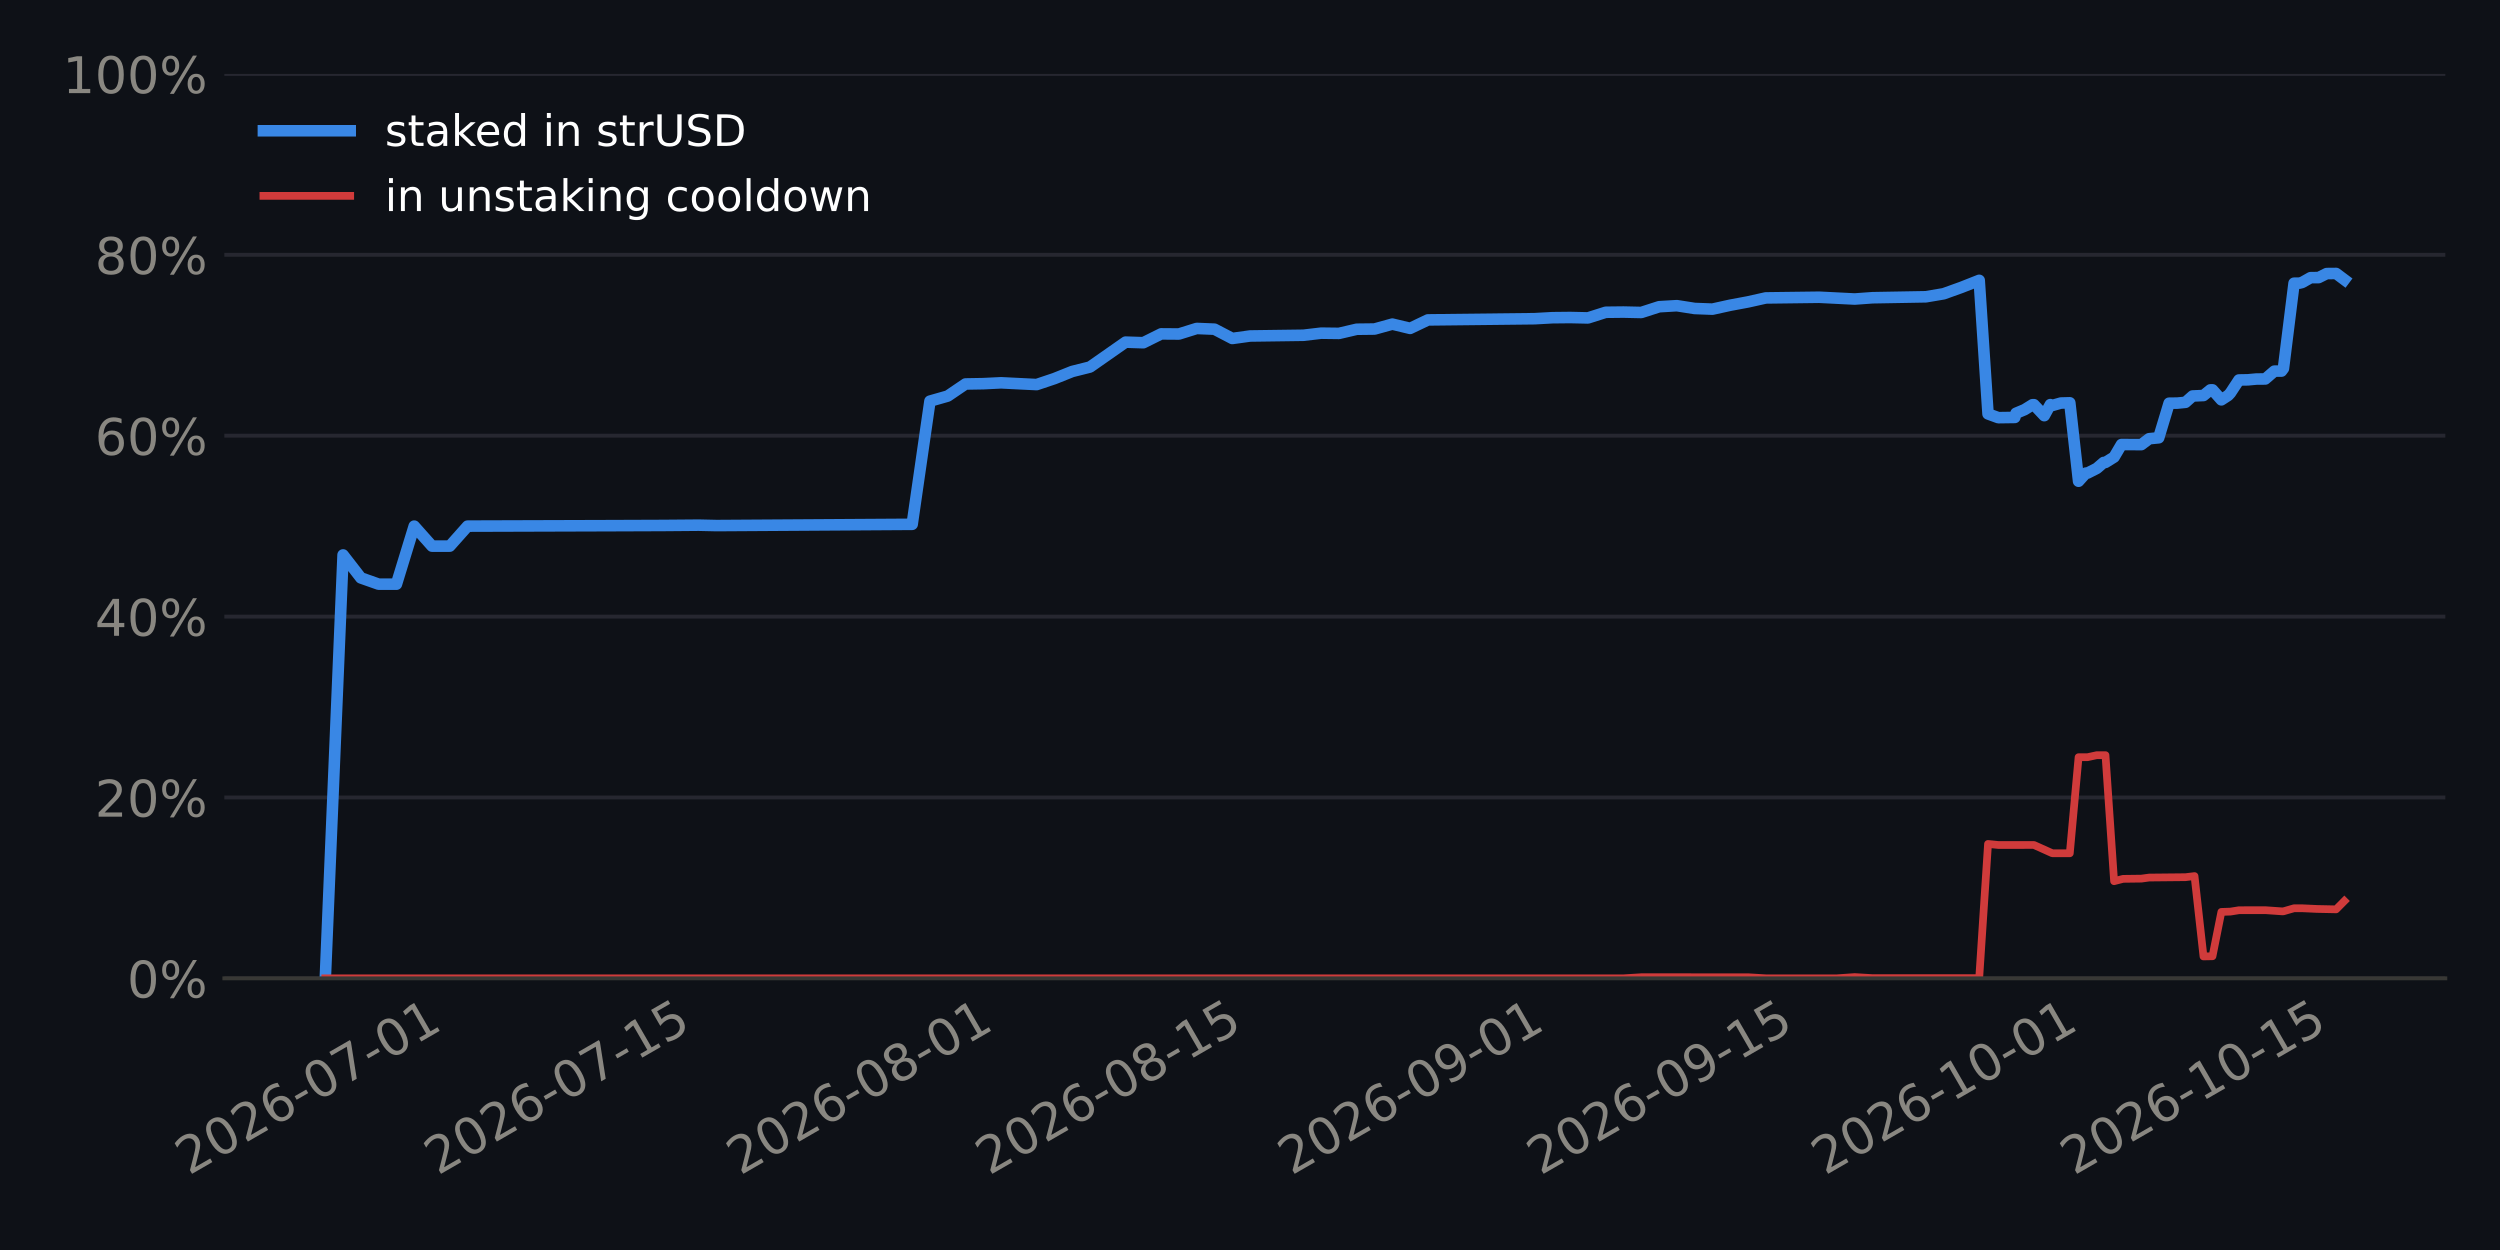
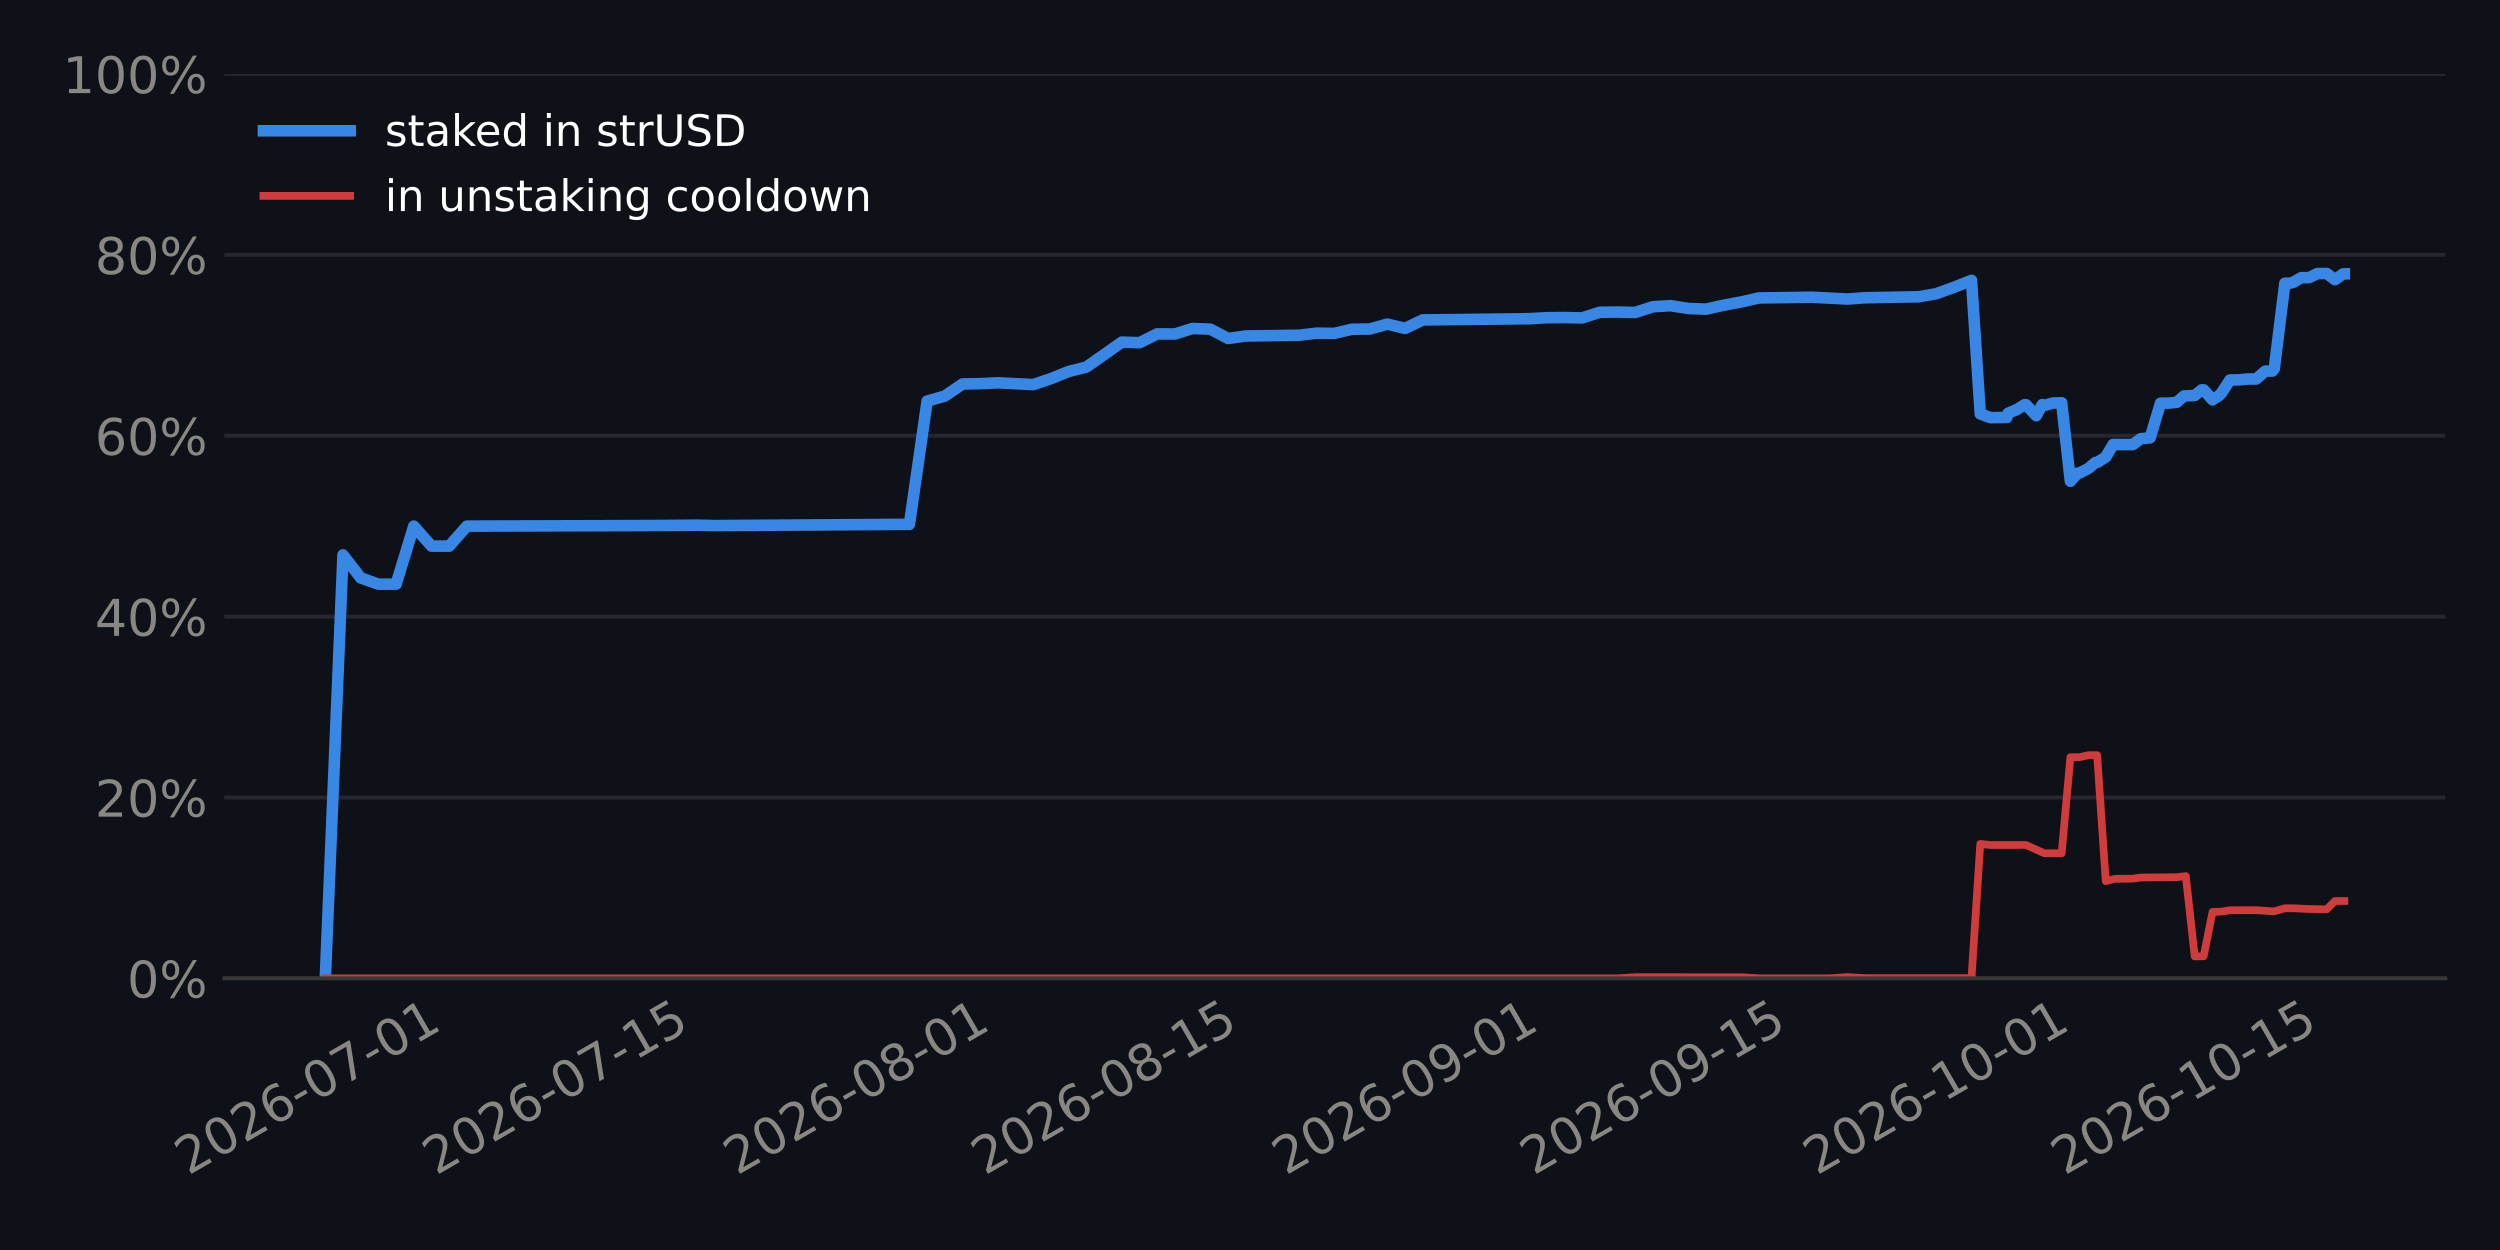
<svg xmlns="http://www.w3.org/2000/svg" xmlns:xlink="http://www.w3.org/1999/xlink" width="518.4pt" height="259.2pt" viewBox="0 0 518.4 259.2" version="1.1">
  <defs>
    <style type="text/css">*{stroke-linejoin: round; stroke-linecap: butt}</style>
  </defs>
  <g id="figure_1">
    <g id="patch_1">
      <path d="M 0 259.2  L 518.4 259.2  L 518.4 0  L 0 0  z " style="fill: #0e1117" />
    </g>
    <g id="axes_1">
      <g id="patch_2">
        <path d="M 46.52 202.867  L 507.06 202.867  L 507.06 15.329  L 46.52 15.329  z " style="fill: #0e1117" />
      </g>
      <g id="matplotlib.axis_1">
        <g id="xtick_1">
          <g id="line2d_1" />
          <g id="text_1">
-             <g style="fill: #898781" transform="translate(39.16016 243.7862) rotate(-30) scale(0.105 -0.105)">
+             <g style="fill: #898781" transform="translate(39.03962 243.7862) rotate(-30) scale(0.105 -0.105)">
              <defs>
                <path id="DejaVuSans-15" d="M 1228 531  L 3431 531  L 3431 0  L 469 0  L 469 531  Q 828 903 1448 1529  Q 2069 2156 2228 2338  Q 2531 2678 2651 2914  Q 2772 3150 2772 3378  Q 2772 3750 2511 3984  Q 2250 4219 1831 4219  Q 1534 4219 1204 4116  Q 875 4013 500 3803  L 500 4441  Q 881 4594 1212 4672  Q 1544 4750 1819 4750  Q 2544 4750 2975 4387  Q 3406 4025 3406 3419  Q 3406 3131 3298 2873  Q 3191 2616 2906 2266  Q 2828 2175 2409 1742  Q 1991 1309 1228 531  z " transform="scale(0.015625)" />
                <path id="DejaVuSans-13" d="M 2034 4250  Q 1547 4250 1301 3770  Q 1056 3291 1056 2328  Q 1056 1369 1301 889  Q 1547 409 2034 409  Q 2525 409 2770 889  Q 3016 1369 3016 2328  Q 3016 3291 2770 3770  Q 2525 4250 2034 4250  z M 2034 4750  Q 2819 4750 3233 4129  Q 3647 3509 3647 2328  Q 3647 1150 3233 529  Q 2819 -91 2034 -91  Q 1250 -91 836 529  Q 422 1150 422 2328  Q 422 3509 836 4129  Q 1250 4750 2034 4750  z " transform="scale(0.015625)" />
                <path id="DejaVuSans-19" d="M 2113 2584  Q 1688 2584 1439 2293  Q 1191 2003 1191 1497  Q 1191 994 1439 701  Q 1688 409 2113 409  Q 2538 409 2786 701  Q 3034 994 3034 1497  Q 3034 2003 2786 2293  Q 2538 2584 2113 2584  z M 3366 4563  L 3366 3988  Q 3128 4100 2886 4159  Q 2644 4219 2406 4219  Q 1781 4219 1451 3797  Q 1122 3375 1075 2522  Q 1259 2794 1537 2939  Q 1816 3084 2150 3084  Q 2853 3084 3261 2657  Q 3669 2231 3669 1497  Q 3669 778 3244 343  Q 2819 -91 2113 -91  Q 1303 -91 875 529  Q 447 1150 447 2328  Q 447 3434 972 4092  Q 1497 4750 2381 4750  Q 2619 4750 2861 4703  Q 3103 4656 3366 4563  z " transform="scale(0.015625)" />
                <path id="DejaVuSans-10" d="M 313 2009  L 1997 2009  L 1997 1497  L 313 1497  L 313 2009  z " transform="scale(0.015625)" />
                <path id="DejaVuSans-1a" d="M 525 4666  L 3525 4666  L 3525 4397  L 1831 0  L 1172 0  L 2766 4134  L 525 4134  L 525 4666  z " transform="scale(0.015625)" />
                <path id="DejaVuSans-14" d="M 794 531  L 1825 531  L 1825 4091  L 703 3866  L 703 4441  L 1819 4666  L 2450 4666  L 2450 531  L 3481 531  L 3481 0  L 794 0  L 794 531  z " transform="scale(0.015625)" />
              </defs>
              <use xlink:href="#DejaVuSans-15" />
              <use xlink:href="#DejaVuSans-13" transform="translate(63.625 0)" />
              <use xlink:href="#DejaVuSans-15" transform="translate(127.25 0)" />
              <use xlink:href="#DejaVuSans-19" transform="translate(190.875 0)" />
              <use xlink:href="#DejaVuSans-10" transform="translate(254.5 0)" />
              <use xlink:href="#DejaVuSans-13" transform="translate(290.5781 0)" />
              <use xlink:href="#DejaVuSans-1a" transform="translate(354.2031 0)" />
              <use xlink:href="#DejaVuSans-10" transform="translate(417.8281 0)" />
              <use xlink:href="#DejaVuSans-13" transform="translate(453.9062 0)" />
              <use xlink:href="#DejaVuSans-14" transform="translate(517.5312 0)" />
            </g>
          </g>
        </g>
        <g id="xtick_2">
          <g id="line2d_2" />
          <g id="text_2">
-             <g style="fill: #898781" transform="translate(90.78777 243.7862) rotate(-30) scale(0.105 -0.105)">
+             <g style="fill: #898781" transform="translate(90.42615 243.7862) rotate(-30) scale(0.105 -0.105)">
              <defs>
                <path id="DejaVuSans-18" d="M 691 4666  L 3169 4666  L 3169 4134  L 1269 4134  L 1269 2991  Q 1406 3038 1543 3061  Q 1681 3084 1819 3084  Q 2600 3084 3056 2656  Q 3513 2228 3513 1497  Q 3513 744 3044 326  Q 2575 -91 1722 -91  Q 1428 -91 1123 -41  Q 819 9 494 109  L 494 744  Q 775 591 1075 516  Q 1375 441 1709 441  Q 2250 441 2565 725  Q 2881 1009 2881 1497  Q 2881 1984 2565 2268  Q 2250 2553 1709 2553  Q 1456 2553 1204 2497  Q 953 2441 691 2322  L 691 4666  z " transform="scale(0.015625)" />
              </defs>
              <use xlink:href="#DejaVuSans-15" />
              <use xlink:href="#DejaVuSans-13" transform="translate(63.625 0)" />
              <use xlink:href="#DejaVuSans-15" transform="translate(127.25 0)" />
              <use xlink:href="#DejaVuSans-19" transform="translate(190.875 0)" />
              <use xlink:href="#DejaVuSans-10" transform="translate(254.5 0)" />
              <use xlink:href="#DejaVuSans-13" transform="translate(290.5781 0)" />
              <use xlink:href="#DejaVuSans-1a" transform="translate(354.2031 0)" />
              <use xlink:href="#DejaVuSans-10" transform="translate(417.8281 0)" />
              <use xlink:href="#DejaVuSans-14" transform="translate(453.9062 0)" />
              <use xlink:href="#DejaVuSans-18" transform="translate(517.5312 0)" />
            </g>
          </g>
        </g>
        <g id="xtick_3">
          <g id="line2d_3" />
          <g id="text_3">
-             <g style="fill: #898781" transform="translate(153.4784 243.7862) rotate(-30) scale(0.105 -0.105)">
+             <g style="fill: #898781" transform="translate(152.8241 243.7862) rotate(-30) scale(0.105 -0.105)">
              <defs>
                <path id="DejaVuSans-1b" d="M 2034 2216  Q 1584 2216 1326 1975  Q 1069 1734 1069 1313  Q 1069 891 1326 650  Q 1584 409 2034 409  Q 2484 409 2743 651  Q 3003 894 3003 1313  Q 3003 1734 2745 1975  Q 2488 2216 2034 2216  z M 1403 2484  Q 997 2584 770 2862  Q 544 3141 544 3541  Q 544 4100 942 4425  Q 1341 4750 2034 4750  Q 2731 4750 3128 4425  Q 3525 4100 3525 3541  Q 3525 3141 3298 2862  Q 3072 2584 2669 2484  Q 3125 2378 3379 2068  Q 3634 1759 3634 1313  Q 3634 634 3220 271  Q 2806 -91 2034 -91  Q 1263 -91 848 271  Q 434 634 434 1313  Q 434 1759 690 2068  Q 947 2378 1403 2484  z M 1172 3481  Q 1172 3119 1398 2916  Q 1625 2713 2034 2713  Q 2441 2713 2670 2916  Q 2900 3119 2900 3481  Q 2900 3844 2670 4047  Q 2441 4250 2034 4250  Q 1625 4250 1398 4047  Q 1172 3844 1172 3481  z " transform="scale(0.015625)" />
              </defs>
              <use xlink:href="#DejaVuSans-15" />
              <use xlink:href="#DejaVuSans-13" transform="translate(63.625 0)" />
              <use xlink:href="#DejaVuSans-15" transform="translate(127.25 0)" />
              <use xlink:href="#DejaVuSans-19" transform="translate(190.875 0)" />
              <use xlink:href="#DejaVuSans-10" transform="translate(254.5 0)" />
              <use xlink:href="#DejaVuSans-13" transform="translate(290.5781 0)" />
              <use xlink:href="#DejaVuSans-1b" transform="translate(354.2031 0)" />
              <use xlink:href="#DejaVuSans-10" transform="translate(417.8281 0)" />
              <use xlink:href="#DejaVuSans-13" transform="translate(453.9062 0)" />
              <use xlink:href="#DejaVuSans-14" transform="translate(517.5312 0)" />
            </g>
          </g>
        </g>
        <g id="xtick_4">
          <g id="line2d_4" />
          <g id="text_4">
-             <g style="fill: #898781" transform="translate(205.106 243.7862) rotate(-30) scale(0.105 -0.105)">
+             <g style="fill: #898781" transform="translate(204.2106 243.7862) rotate(-30) scale(0.105 -0.105)">
              <use xlink:href="#DejaVuSans-15" />
              <use xlink:href="#DejaVuSans-13" transform="translate(63.625 0)" />
              <use xlink:href="#DejaVuSans-15" transform="translate(127.25 0)" />
              <use xlink:href="#DejaVuSans-19" transform="translate(190.875 0)" />
              <use xlink:href="#DejaVuSans-10" transform="translate(254.5 0)" />
              <use xlink:href="#DejaVuSans-13" transform="translate(290.5781 0)" />
              <use xlink:href="#DejaVuSans-1b" transform="translate(354.2031 0)" />
              <use xlink:href="#DejaVuSans-10" transform="translate(417.8281 0)" />
              <use xlink:href="#DejaVuSans-14" transform="translate(453.9062 0)" />
              <use xlink:href="#DejaVuSans-18" transform="translate(517.5312 0)" />
            </g>
          </g>
        </g>
        <g id="xtick_5">
          <g id="line2d_5" />
          <g id="text_5">
-             <g style="fill: #898781" transform="translate(267.7967 243.7862) rotate(-30) scale(0.105 -0.105)">
+             <g style="fill: #898781" transform="translate(266.6085 243.7862) rotate(-30) scale(0.105 -0.105)">
              <defs>
                <path id="DejaVuSans-1c" d="M 703 97  L 703 672  Q 941 559 1184 500  Q 1428 441 1663 441  Q 2288 441 2617 861  Q 2947 1281 2994 2138  Q 2813 1869 2534 1725  Q 2256 1581 1919 1581  Q 1219 1581 811 2004  Q 403 2428 403 3163  Q 403 3881 828 4315  Q 1253 4750 1959 4750  Q 2769 4750 3195 4129  Q 3622 3509 3622 2328  Q 3622 1225 3098 567  Q 2575 -91 1691 -91  Q 1453 -91 1209 -44  Q 966 3 703 97  z M 1959 2075  Q 2384 2075 2632 2365  Q 2881 2656 2881 3163  Q 2881 3666 2632 3958  Q 2384 4250 1959 4250  Q 1534 4250 1286 3958  Q 1038 3666 1038 3163  Q 1038 2656 1286 2365  Q 1534 2075 1959 2075  z " transform="scale(0.015625)" />
              </defs>
              <use xlink:href="#DejaVuSans-15" />
              <use xlink:href="#DejaVuSans-13" transform="translate(63.625 0)" />
              <use xlink:href="#DejaVuSans-15" transform="translate(127.25 0)" />
              <use xlink:href="#DejaVuSans-19" transform="translate(190.875 0)" />
              <use xlink:href="#DejaVuSans-10" transform="translate(254.5 0)" />
              <use xlink:href="#DejaVuSans-13" transform="translate(290.5781 0)" />
              <use xlink:href="#DejaVuSans-1c" transform="translate(354.2031 0)" />
              <use xlink:href="#DejaVuSans-10" transform="translate(417.8281 0)" />
              <use xlink:href="#DejaVuSans-13" transform="translate(453.9062 0)" />
              <use xlink:href="#DejaVuSans-14" transform="translate(517.5312 0)" />
            </g>
          </g>
        </g>
        <g id="xtick_6">
          <g id="line2d_6" />
          <g id="text_6">
-             <g style="fill: #898781" transform="translate(319.4243 243.7862) rotate(-30) scale(0.105 -0.105)">
+             <g style="fill: #898781" transform="translate(317.995 243.7862) rotate(-30) scale(0.105 -0.105)">
              <use xlink:href="#DejaVuSans-15" />
              <use xlink:href="#DejaVuSans-13" transform="translate(63.625 0)" />
              <use xlink:href="#DejaVuSans-15" transform="translate(127.25 0)" />
              <use xlink:href="#DejaVuSans-19" transform="translate(190.875 0)" />
              <use xlink:href="#DejaVuSans-10" transform="translate(254.5 0)" />
              <use xlink:href="#DejaVuSans-13" transform="translate(290.5781 0)" />
              <use xlink:href="#DejaVuSans-1c" transform="translate(354.2031 0)" />
              <use xlink:href="#DejaVuSans-10" transform="translate(417.8281 0)" />
              <use xlink:href="#DejaVuSans-14" transform="translate(453.9062 0)" />
              <use xlink:href="#DejaVuSans-18" transform="translate(517.5312 0)" />
            </g>
          </g>
        </g>
        <g id="xtick_7">
          <g id="line2d_7" />
          <g id="text_7">
-             <g style="fill: #898781" transform="translate(378.4273 243.7862) rotate(-30) scale(0.105 -0.105)">
+             <g style="fill: #898781" transform="translate(376.7225 243.7862) rotate(-30) scale(0.105 -0.105)">
              <use xlink:href="#DejaVuSans-15" />
              <use xlink:href="#DejaVuSans-13" transform="translate(63.625 0)" />
              <use xlink:href="#DejaVuSans-15" transform="translate(127.25 0)" />
              <use xlink:href="#DejaVuSans-19" transform="translate(190.875 0)" />
              <use xlink:href="#DejaVuSans-10" transform="translate(254.5 0)" />
              <use xlink:href="#DejaVuSans-14" transform="translate(290.5781 0)" />
              <use xlink:href="#DejaVuSans-13" transform="translate(354.2031 0)" />
              <use xlink:href="#DejaVuSans-10" transform="translate(417.8281 0)" />
              <use xlink:href="#DejaVuSans-13" transform="translate(453.9062 0)" />
              <use xlink:href="#DejaVuSans-14" transform="translate(517.5312 0)" />
            </g>
          </g>
        </g>
        <g id="xtick_8">
          <g id="line2d_8" />
          <g id="text_8">
-             <g style="fill: #898781" transform="translate(430.0549 243.7862) rotate(-30) scale(0.105 -0.105)">
+             <g style="fill: #898781" transform="translate(428.109 243.7862) rotate(-30) scale(0.105 -0.105)">
              <use xlink:href="#DejaVuSans-15" />
              <use xlink:href="#DejaVuSans-13" transform="translate(63.625 0)" />
              <use xlink:href="#DejaVuSans-15" transform="translate(127.25 0)" />
              <use xlink:href="#DejaVuSans-19" transform="translate(190.875 0)" />
              <use xlink:href="#DejaVuSans-10" transform="translate(254.5 0)" />
              <use xlink:href="#DejaVuSans-14" transform="translate(290.5781 0)" />
              <use xlink:href="#DejaVuSans-13" transform="translate(354.2031 0)" />
              <use xlink:href="#DejaVuSans-10" transform="translate(417.8281 0)" />
              <use xlink:href="#DejaVuSans-14" transform="translate(453.9062 0)" />
              <use xlink:href="#DejaVuSans-18" transform="translate(517.5312 0)" />
            </g>
          </g>
        </g>
      </g>
      <g id="matplotlib.axis_2">
        <g id="ytick_1">
          <g id="line2d_9">
-             <path d="M 46.52 202.867  L 507.06 202.867  " clip-path="url(#p9e4d054f8c)" style="fill: none; stroke: #262730; stroke-width: 0.8; stroke-linecap: square" />
+             <path d="M 46.52 202.867  L 507.06 202.867  " clip-path="url(#pd2cf6e734c)" style="fill: none; stroke: #262730; stroke-width: 0.8; stroke-linecap: square" />
          </g>
          <g id="line2d_10" />
          <g id="text_9">
            <g style="fill: #898781" transform="translate(26.36273 206.8555) scale(0.105 -0.105)">
              <defs>
                <path id="DejaVuSans-8" d="M 4653 2053  Q 4381 2053 4226 1822  Q 4072 1591 4072 1178  Q 4072 772 4226 539  Q 4381 306 4653 306  Q 4919 306 5073 539  Q 5228 772 5228 1178  Q 5228 1588 5073 1820  Q 4919 2053 4653 2053  z M 4653 2450  Q 5147 2450 5437 2106  Q 5728 1763 5728 1178  Q 5728 594 5436 251  Q 5144 -91 4653 -91  Q 4153 -91 3862 251  Q 3572 594 3572 1178  Q 3572 1766 3864 2108  Q 4156 2450 4653 2450  z M 1428 4353  Q 1159 4353 1004 4120  Q 850 3888 850 3481  Q 850 3069 1003 2837  Q 1156 2606 1428 2606  Q 1700 2606 1854 2837  Q 2009 3069 2009 3481  Q 2009 3884 1853 4118  Q 1697 4353 1428 4353  z M 4250 4750  L 4750 4750  L 1831 -91  L 1331 -91  L 4250 4750  z M 1428 4750  Q 1922 4750 2215 4408  Q 2509 4066 2509 3481  Q 2509 2891 2217 2550  Q 1925 2209 1428 2209  Q 931 2209 642 2551  Q 353 2894 353 3481  Q 353 4063 643 4406  Q 934 4750 1428 4750  z " transform="scale(0.015625)" />
              </defs>
              <use xlink:href="#DejaVuSans-13" />
              <use xlink:href="#DejaVuSans-8" transform="translate(63.625 0)" />
            </g>
          </g>
        </g>
        <g id="ytick_2">
          <g id="line2d_11">
-             <path d="M 46.52 165.359  L 507.06 165.359  " clip-path="url(#p9e4d054f8c)" style="fill: none; stroke: #262730; stroke-width: 0.8; stroke-linecap: square" />
+             <path d="M 46.52 165.359  L 507.06 165.359  " clip-path="url(#pd2cf6e734c)" style="fill: none; stroke: #262730; stroke-width: 0.8; stroke-linecap: square" />
          </g>
          <g id="line2d_12" />
          <g id="text_10">
            <g style="fill: #898781" transform="translate(19.68211 169.3479) scale(0.105 -0.105)">
              <use xlink:href="#DejaVuSans-15" />
              <use xlink:href="#DejaVuSans-13" transform="translate(63.625 0)" />
              <use xlink:href="#DejaVuSans-8" transform="translate(127.25 0)" />
            </g>
          </g>
        </g>
        <g id="ytick_3">
          <g id="line2d_13">
-             <path d="M 46.52 127.852  L 507.06 127.852  " clip-path="url(#p9e4d054f8c)" style="fill: none; stroke: #262730; stroke-width: 0.8; stroke-linecap: square" />
+             <path d="M 46.52 127.852  L 507.06 127.852  " clip-path="url(#pd2cf6e734c)" style="fill: none; stroke: #262730; stroke-width: 0.8; stroke-linecap: square" />
          </g>
          <g id="line2d_14" />
          <g id="text_11">
            <g style="fill: #898781" transform="translate(19.68211 131.8403) scale(0.105 -0.105)">
              <defs>
                <path id="DejaVuSans-17" d="M 2419 4116  L 825 1625  L 2419 1625  L 2419 4116  z M 2253 4666  L 3047 4666  L 3047 1625  L 3713 1625  L 3713 1100  L 3047 1100  L 3047 0  L 2419 0  L 2419 1100  L 313 1100  L 313 1709  L 2253 4666  z " transform="scale(0.015625)" />
              </defs>
              <use xlink:href="#DejaVuSans-17" />
              <use xlink:href="#DejaVuSans-13" transform="translate(63.625 0)" />
              <use xlink:href="#DejaVuSans-8" transform="translate(127.25 0)" />
            </g>
          </g>
        </g>
        <g id="ytick_4">
          <g id="line2d_15">
-             <path d="M 46.52 90.344  L 507.06 90.344  " clip-path="url(#p9e4d054f8c)" style="fill: none; stroke: #262730; stroke-width: 0.8; stroke-linecap: square" />
+             <path d="M 46.52 90.344  L 507.06 90.344  " clip-path="url(#pd2cf6e734c)" style="fill: none; stroke: #262730; stroke-width: 0.8; stroke-linecap: square" />
          </g>
          <g id="line2d_16" />
          <g id="text_12">
            <g style="fill: #898781" transform="translate(19.68211 94.33272) scale(0.105 -0.105)">
              <use xlink:href="#DejaVuSans-19" />
              <use xlink:href="#DejaVuSans-13" transform="translate(63.625 0)" />
              <use xlink:href="#DejaVuSans-8" transform="translate(127.25 0)" />
            </g>
          </g>
        </g>
        <g id="ytick_5">
          <g id="line2d_17">
-             <path d="M 46.52 52.836  L 507.06 52.836  " clip-path="url(#p9e4d054f8c)" style="fill: none; stroke: #262730; stroke-width: 0.8; stroke-linecap: square" />
+             <path d="M 46.52 52.836  L 507.06 52.836  " clip-path="url(#pd2cf6e734c)" style="fill: none; stroke: #262730; stroke-width: 0.8; stroke-linecap: square" />
          </g>
          <g id="line2d_18" />
          <g id="text_13">
            <g style="fill: #898781" transform="translate(19.68211 56.82513) scale(0.105 -0.105)">
              <use xlink:href="#DejaVuSans-1b" />
              <use xlink:href="#DejaVuSans-13" transform="translate(63.625 0)" />
              <use xlink:href="#DejaVuSans-8" transform="translate(127.25 0)" />
            </g>
          </g>
        </g>
        <g id="ytick_6">
          <g id="line2d_19">
-             <path d="M 46.52 15.329  L 507.06 15.329  " clip-path="url(#p9e4d054f8c)" style="fill: none; stroke: #262730; stroke-width: 0.8; stroke-linecap: square" />
+             <path d="M 46.52 15.329  L 507.06 15.329  " clip-path="url(#pd2cf6e734c)" style="fill: none; stroke: #262730; stroke-width: 0.8; stroke-linecap: square" />
          </g>
          <g id="line2d_20" />
          <g id="text_14">
            <g style="fill: #898781" transform="translate(13.00148 19.31754) scale(0.105 -0.105)">
              <use xlink:href="#DejaVuSans-14" />
              <use xlink:href="#DejaVuSans-13" transform="translate(63.625 0)" />
              <use xlink:href="#DejaVuSans-13" transform="translate(127.25 0)" />
              <use xlink:href="#DejaVuSans-8" transform="translate(190.875 0)" />
            </g>
          </g>
        </g>
      </g>
      <g id="line2d_21">
-         <path d="M 67.454 202.867  L 71.141 115.074  L 74.829 119.833  L 78.517 121.134  L 82.204 121.134  L 85.892 109.098  L 89.58 113.244  L 93.267 113.244  L 96.955 109.098  L 126.457 109.003  L 137.52 108.961  L 144.895 108.899  L 148.583 108.984  L 189.147 108.722  L 192.835 83.18  L 196.523 82.127  L 200.21 79.622  L 203.898 79.558  L 207.586 79.379  L 214.961 79.745  L 218.649 78.506  L 222.336 77.03  L 226.024 76.105  L 233.4 70.945  L 237.087 71.067  L 240.775 69.232  L 244.463 69.26  L 248.15 68.107  L 251.838 68.26  L 255.526 70.185  L 259.213 69.673  L 270.276 69.518  L 273.964 69.085  L 277.652 69.133  L 281.339 68.272  L 285.027 68.228  L 288.715 67.208  L 292.402 68.094  L 296.09 66.337  L 318.216 66.086  L 321.904 65.881  L 325.592 65.842  L 329.279 65.925  L 332.967 64.753  L 336.655 64.712  L 340.342 64.795  L 344.03 63.605  L 347.718 63.387  L 351.405 63.966  L 355.093 64.104  L 358.781 63.292  L 362.469 62.603  L 366.156 61.779  L 377.219 61.635  L 384.595 62.007  L 388.282 61.74  L 399.345 61.541  L 403.033 60.915  L 406.721 59.591  L 410.408 58.134  L 412.238 85.828  L 414.372 86.608  L 417.784 86.56  L 418.036 85.694  L 419.816 84.948  L 421.471 83.921  L 421.756 83.918  L 423.897 86.19  L 425.159 83.902  L 425.568 84.083  L 427.349 83.574  L 429.193 83.526  L 431.012 99.79  L 432.535 98.095  L 432.886 98.092  L 434.792 97.123  L 436.222 95.891  L 436.593 95.888  L 438.377 94.778  L 439.91 92.176  L 444.031 92.193  L 445.655 90.972  L 447.629 90.78  L 449.792 83.607  L 451.465 83.592  L 453.187 83.423  L 454.661 82.114  L 456.915 82.015  L 458.348 80.845  L 458.783 80.841  L 460.622 82.912  L 462.036 81.992  L 462.5 81.484  L 464.268 78.793  L 466.112 78.762  L 467.865 78.6  L 469.726 78.583  L 471.609 76.959  L 473.099 76.944  L 473.493 76.41  L 475.698 58.725  L 476.787 58.715  L 477.36 58.574  L 479.126 57.576  L 480.791 57.56  L 482.471 56.726  L 484.415 56.708  L 486.126 57.989  L 486.126 57.989  " clip-path="url(#p9e4d054f8c)" style="fill: none; stroke: #3987e5; stroke-width: 2.4; stroke-linecap: square" />
+         <path d="M 67.454 202.867  L 71.124 115.074  L 74.795 119.833  L 78.465 121.134  L 82.135 121.134  L 85.806 109.098  L 89.476 113.244  L 93.147 113.244  L 96.817 109.098  L 126.181 109.003  L 137.192 108.961  L 144.533 108.899  L 148.204 108.984  L 188.579 108.722  L 192.249 83.18  L 195.92 82.127  L 199.59 79.622  L 203.261 79.558  L 206.931 79.379  L 214.272 79.745  L 217.943 78.506  L 221.613 77.03  L 225.284 76.105  L 232.625 70.945  L 236.295 71.067  L 239.966 69.232  L 243.636 69.26  L 247.306 68.107  L 250.977 68.26  L 254.647 70.185  L 258.318 69.673  L 269.329 69.518  L 273 69.085  L 276.67 69.133  L 280.341 68.272  L 284.011 68.228  L 287.682 67.208  L 291.352 68.094  L 295.023 66.337  L 317.045 66.086  L 320.716 65.881  L 324.386 65.842  L 328.057 65.925  L 331.727 64.753  L 335.398 64.712  L 339.068 64.795  L 342.739 63.605  L 346.409 63.387  L 350.08 63.966  L 353.75 64.104  L 357.42 63.292  L 361.091 62.603  L 364.761 61.779  L 375.773 61.635  L 383.114 62.007  L 386.784 61.74  L 397.796 61.541  L 401.466 60.915  L 405.137 59.591  L 408.807 58.134  L 410.628 85.828  L 412.752 86.608  L 416.148 86.56  L 416.399 85.694  L 418.17 84.948  L 419.818 83.921  L 420.101 83.918  L 422.233 86.19  L 423.489 83.902  L 423.896 84.083  L 425.669 83.574  L 427.503 83.526  L 429.314 99.79  L 430.83 98.095  L 431.18 98.092  L 433.076 97.123  L 434.5 95.891  L 434.869 95.888  L 436.645 94.778  L 438.171 92.176  L 442.272 92.193  L 443.889 90.972  L 445.854 90.78  L 448.007 83.607  L 449.671 83.592  L 451.385 83.423  L 452.853 82.114  L 455.097 82.015  L 456.523 80.845  L 456.955 80.841  L 458.786 82.912  L 460.194 81.992  L 460.655 81.484  L 462.415 78.793  L 464.25 78.762  L 465.995 78.6  L 467.848 78.583  L 469.722 76.959  L 471.205 76.944  L 471.597 76.41  L 473.792 58.725  L 474.875 58.715  L 475.446 58.574  L 477.204 57.576  L 478.861 57.56  L 480.533 56.726  L 482.468 56.708  L 484.171 57.989  L 485.887 56.789  L 486.126 56.786  L 486.126 56.786  " clip-path="url(#pd2cf6e734c)" style="fill: none; stroke: #3987e5; stroke-width: 2.4; stroke-linecap: square" />
      </g>
      <g id="line2d_22">
-         <path d="M 67.454 202.867  L 336.655 202.863  L 340.342 202.636  L 362.469 202.639  L 366.156 202.861  L 380.907 202.861  L 384.595 202.605  L 388.282 202.825  L 410.408 202.823  L 412.238 175  L 414.372 175.217  L 421.756 175.213  L 425.568 176.93  L 429.193 176.936  L 431.012 157.013  L 432.886 157.01  L 434.792 156.594  L 436.593 156.594  L 438.377 182.723  L 440.248 182.24  L 444.031 182.192  L 445.655 181.97  L 453.187 181.893  L 455.057 181.666  L 456.915 198.327  L 458.783 198.287  L 460.622 189.095  L 462.5 189.03  L 464.268 188.747  L 469.726 188.734  L 473.099 188.97  L 473.493 188.97  L 475.698 188.336  L 477.36 188.336  L 480.474 188.48  L 484.415 188.562  L 486.126 186.834  L 486.126 186.834  " clip-path="url(#p9e4d054f8c)" style="fill: none; stroke: #d03b3b; stroke-width: 1.6; stroke-linecap: square" />
+         <path d="M 67.454 202.867  L 335.398 202.863  L 339.068 202.636  L 361.091 202.639  L 364.761 202.861  L 379.443 202.861  L 383.114 202.605  L 386.784 202.825  L 408.807 202.823  L 410.628 175  L 412.752 175.217  L 420.101 175.213  L 423.896 176.93  L 427.503 176.936  L 429.314 157.013  L 431.18 157.01  L 433.076 156.594  L 434.869 156.594  L 436.645 182.723  L 438.507 182.24  L 442.272 182.192  L 443.889 181.97  L 451.385 181.893  L 453.247 181.666  L 455.097 198.327  L 456.955 198.287  L 458.786 189.095  L 460.655 189.03  L 462.415 188.747  L 467.848 188.734  L 471.205 188.97  L 471.597 188.97  L 473.792 188.336  L 475.446 188.336  L 478.546 188.48  L 482.468 188.562  L 484.171 186.834  L 486.126 186.834  L 486.126 186.834  " clip-path="url(#pd2cf6e734c)" style="fill: none; stroke: #d03b3b; stroke-width: 1.6; stroke-linecap: square" />
      </g>
      <g id="patch_3">
        <path d="M 46.52 202.867  L 507.06 202.867  " style="fill: none; stroke: #383835; stroke-width: 0.8; stroke-linejoin: miter; stroke-linecap: square" />
      </g>
      <g id="legend_1">
        <g id="line2d_23">
          <path d="M 54.62 27.117  L 63.62 27.117  L 72.62 27.117  " style="fill: none; stroke: #3987e5; stroke-width: 2.4; stroke-linecap: square" />
        </g>
        <g id="text_15">
          <g style="fill: #ffffff" transform="translate(79.82 30.26736) scale(0.09 -0.09)">
            <defs>
              <path id="DejaVuSans-56" d="M 2834 3397  L 2834 2853  Q 2591 2978 2328 3040  Q 2066 3103 1784 3103  Q 1356 3103 1142 2972  Q 928 2841 928 2578  Q 928 2378 1081 2264  Q 1234 2150 1697 2047  L 1894 2003  Q 2506 1872 2764 1633  Q 3022 1394 3022 966  Q 3022 478 2636 193  Q 2250 -91 1575 -91  Q 1294 -91 989 -36  Q 684 19 347 128  L 347 722  Q 666 556 975 473  Q 1284 391 1588 391  Q 1994 391 2212 530  Q 2431 669 2431 922  Q 2431 1156 2273 1281  Q 2116 1406 1581 1522  L 1381 1569  Q 847 1681 609 1914  Q 372 2147 372 2553  Q 372 3047 722 3315  Q 1072 3584 1716 3584  Q 2034 3584 2315 3537  Q 2597 3491 2834 3397  z " transform="scale(0.015625)" />
              <path id="DejaVuSans-57" d="M 1172 4494  L 1172 3500  L 2356 3500  L 2356 3053  L 1172 3053  L 1172 1153  Q 1172 725 1289 603  Q 1406 481 1766 481  L 2356 481  L 2356 0  L 1766 0  Q 1100 0 847 248  Q 594 497 594 1153  L 594 3053  L 172 3053  L 172 3500  L 594 3500  L 594 4494  L 1172 4494  z " transform="scale(0.015625)" />
              <path id="DejaVuSans-44" d="M 2194 1759  Q 1497 1759 1228 1600  Q 959 1441 959 1056  Q 959 750 1161 570  Q 1363 391 1709 391  Q 2188 391 2477 730  Q 2766 1069 2766 1631  L 2766 1759  L 2194 1759  z M 3341 1997  L 3341 0  L 2766 0  L 2766 531  Q 2569 213 2275 61  Q 1981 -91 1556 -91  Q 1019 -91 701 211  Q 384 513 384 1019  Q 384 1609 779 1909  Q 1175 2209 1959 2209  L 2766 2209  L 2766 2266  Q 2766 2663 2505 2880  Q 2244 3097 1772 3097  Q 1472 3097 1187 3025  Q 903 2953 641 2809  L 641 3341  Q 956 3463 1253 3523  Q 1550 3584 1831 3584  Q 2591 3584 2966 3190  Q 3341 2797 3341 1997  z " transform="scale(0.015625)" />
              <path id="DejaVuSans-4e" d="M 581 4863  L 1159 4863  L 1159 1991  L 2875 3500  L 3609 3500  L 1753 1863  L 3688 0  L 2938 0  L 1159 1709  L 1159 0  L 581 0  L 581 4863  z " transform="scale(0.015625)" />
              <path id="DejaVuSans-48" d="M 3597 1894  L 3597 1613  L 953 1613  Q 991 1019 1311 708  Q 1631 397 2203 397  Q 2534 397 2845 478  Q 3156 559 3463 722  L 3463 178  Q 3153 47 2828 -22  Q 2503 -91 2169 -91  Q 1331 -91 842 396  Q 353 884 353 1716  Q 353 2575 817 3079  Q 1281 3584 2069 3584  Q 2775 3584 3186 3129  Q 3597 2675 3597 1894  z M 3022 2063  Q 3016 2534 2758 2815  Q 2500 3097 2075 3097  Q 1594 3097 1305 2825  Q 1016 2553 972 2059  L 3022 2063  z " transform="scale(0.015625)" />
              <path id="DejaVuSans-47" d="M 2906 2969  L 2906 4863  L 3481 4863  L 3481 0  L 2906 0  L 2906 525  Q 2725 213 2448 61  Q 2172 -91 1784 -91  Q 1150 -91 751 415  Q 353 922 353 1747  Q 353 2572 751 3078  Q 1150 3584 1784 3584  Q 2172 3584 2448 3432  Q 2725 3281 2906 2969  z M 947 1747  Q 947 1113 1208 752  Q 1469 391 1925 391  Q 2381 391 2643 752  Q 2906 1113 2906 1747  Q 2906 2381 2643 2742  Q 2381 3103 1925 3103  Q 1469 3103 1208 2742  Q 947 2381 947 1747  z " transform="scale(0.015625)" />
              <path id="DejaVuSans-3" transform="scale(0.015625)" />
              <path id="DejaVuSans-4c" d="M 603 3500  L 1178 3500  L 1178 0  L 603 0  L 603 3500  z M 603 4863  L 1178 4863  L 1178 4134  L 603 4134  L 603 4863  z " transform="scale(0.015625)" />
              <path id="DejaVuSans-51" d="M 3513 2113  L 3513 0  L 2938 0  L 2938 2094  Q 2938 2591 2744 2837  Q 2550 3084 2163 3084  Q 1697 3084 1428 2787  Q 1159 2491 1159 1978  L 1159 0  L 581 0  L 581 3500  L 1159 3500  L 1159 2956  Q 1366 3272 1645 3428  Q 1925 3584 2291 3584  Q 2894 3584 3203 3211  Q 3513 2838 3513 2113  z " transform="scale(0.015625)" />
              <path id="DejaVuSans-55" d="M 2631 2963  Q 2534 3019 2420 3045  Q 2306 3072 2169 3072  Q 1681 3072 1420 2755  Q 1159 2438 1159 1844  L 1159 0  L 581 0  L 581 3500  L 1159 3500  L 1159 2956  Q 1341 3275 1631 3429  Q 1922 3584 2338 3584  Q 2397 3584 2469 3576  Q 2541 3569 2628 3553  L 2631 2963  z " transform="scale(0.015625)" />
              <path id="DejaVuSans-38" d="M 556 4666  L 1191 4666  L 1191 1831  Q 1191 1081 1462 751  Q 1734 422 2344 422  Q 2950 422 3222 751  Q 3494 1081 3494 1831  L 3494 4666  L 4128 4666  L 4128 1753  Q 4128 841 3676 375  Q 3225 -91 2344 -91  Q 1459 -91 1007 375  Q 556 841 556 1753  L 556 4666  z " transform="scale(0.015625)" />
              <path id="DejaVuSans-36" d="M 3425 4513  L 3425 3897  Q 3066 4069 2747 4153  Q 2428 4238 2131 4238  Q 1616 4238 1336 4038  Q 1056 3838 1056 3469  Q 1056 3159 1242 3001  Q 1428 2844 1947 2747  L 2328 2669  Q 3034 2534 3370 2195  Q 3706 1856 3706 1288  Q 3706 609 3251 259  Q 2797 -91 1919 -91  Q 1588 -91 1214 -16  Q 841 59 441 206  L 441 856  Q 825 641 1194 531  Q 1563 422 1919 422  Q 2459 422 2753 634  Q 3047 847 3047 1241  Q 3047 1584 2836 1778  Q 2625 1972 2144 2069  L 1759 2144  Q 1053 2284 737 2584  Q 422 2884 422 3419  Q 422 4038 858 4394  Q 1294 4750 2059 4750  Q 2388 4750 2728 4690  Q 3069 4631 3425 4513  z " transform="scale(0.015625)" />
              <path id="DejaVuSans-27" d="M 1259 4147  L 1259 519  L 2022 519  Q 2988 519 3436 956  Q 3884 1394 3884 2338  Q 3884 3275 3436 3711  Q 2988 4147 2022 4147  L 1259 4147  z M 628 4666  L 1925 4666  Q 3281 4666 3915 4102  Q 4550 3538 4550 2338  Q 4550 1131 3912 565  Q 3275 0 1925 0  L 628 0  L 628 4666  z " transform="scale(0.015625)" />
            </defs>
            <use xlink:href="#DejaVuSans-56" />
            <use xlink:href="#DejaVuSans-57" transform="translate(52.09375 0)" />
            <use xlink:href="#DejaVuSans-44" transform="translate(91.29688 0)" />
            <use xlink:href="#DejaVuSans-4e" transform="translate(152.5781 0)" />
            <use xlink:href="#DejaVuSans-48" transform="translate(206.9219 0)" />
            <use xlink:href="#DejaVuSans-47" transform="translate(268.4531 0)" />
            <use xlink:href="#DejaVuSans-3" transform="translate(331.9375 0)" />
            <use xlink:href="#DejaVuSans-4c" transform="translate(363.7188 0)" />
            <use xlink:href="#DejaVuSans-51" transform="translate(391.5 0)" />
            <use xlink:href="#DejaVuSans-3" transform="translate(454.875 0)" />
            <use xlink:href="#DejaVuSans-56" transform="translate(486.6562 0)" />
            <use xlink:href="#DejaVuSans-57" transform="translate(538.75 0)" />
            <use xlink:href="#DejaVuSans-55" transform="translate(577.9531 0)" />
            <use xlink:href="#DejaVuSans-38" transform="translate(619.0625 0)" />
            <use xlink:href="#DejaVuSans-36" transform="translate(692.25 0)" />
            <use xlink:href="#DejaVuSans-27" transform="translate(755.7344 0)" />
          </g>
        </g>
        <g id="line2d_24">
          <path d="M 54.62 40.618  L 63.62 40.618  L 72.62 40.618  " style="fill: none; stroke: #d03b3b; stroke-width: 1.6; stroke-linecap: square" />
        </g>
        <g id="text_16">
          <g style="fill: #ffffff" transform="translate(79.82 43.76807) scale(0.09 -0.09)">
            <defs>
              <path id="DejaVuSans-58" d="M 544 1381  L 544 3500  L 1119 3500  L 1119 1403  Q 1119 906 1312 657  Q 1506 409 1894 409  Q 2359 409 2629 706  Q 2900 1003 2900 1516  L 2900 3500  L 3475 3500  L 3475 0  L 2900 0  L 2900 538  Q 2691 219 2414 64  Q 2138 -91 1772 -91  Q 1169 -91 856 284  Q 544 659 544 1381  z M 1991 3584  L 1991 3584  z " transform="scale(0.015625)" />
              <path id="DejaVuSans-4a" d="M 2906 1791  Q 2906 2416 2648 2759  Q 2391 3103 1925 3103  Q 1463 3103 1205 2759  Q 947 2416 947 1791  Q 947 1169 1205 825  Q 1463 481 1925 481  Q 2391 481 2648 825  Q 2906 1169 2906 1791  z M 3481 434  Q 3481 -459 3084 -895  Q 2688 -1331 1869 -1331  Q 1566 -1331 1297 -1286  Q 1028 -1241 775 -1147  L 775 -588  Q 1028 -725 1275 -790  Q 1522 -856 1778 -856  Q 2344 -856 2625 -561  Q 2906 -266 2906 331  L 2906 616  Q 2728 306 2450 153  Q 2172 0 1784 0  Q 1141 0 747 490  Q 353 981 353 1791  Q 353 2603 747 3093  Q 1141 3584 1784 3584  Q 2172 3584 2450 3431  Q 2728 3278 2906 2969  L 2906 3500  L 3481 3500  L 3481 434  z " transform="scale(0.015625)" />
              <path id="DejaVuSans-46" d="M 3122 3366  L 3122 2828  Q 2878 2963 2633 3030  Q 2388 3097 2138 3097  Q 1578 3097 1268 2742  Q 959 2388 959 1747  Q 959 1106 1268 751  Q 1578 397 2138 397  Q 2388 397 2633 464  Q 2878 531 3122 666  L 3122 134  Q 2881 22 2623 -34  Q 2366 -91 2075 -91  Q 1284 -91 818 406  Q 353 903 353 1747  Q 353 2603 823 3093  Q 1294 3584 2113 3584  Q 2378 3584 2631 3529  Q 2884 3475 3122 3366  z " transform="scale(0.015625)" />
              <path id="DejaVuSans-52" d="M 1959 3097  Q 1497 3097 1228 2736  Q 959 2375 959 1747  Q 959 1119 1226 758  Q 1494 397 1959 397  Q 2419 397 2687 759  Q 2956 1122 2956 1747  Q 2956 2369 2687 2733  Q 2419 3097 1959 3097  z M 1959 3584  Q 2709 3584 3137 3096  Q 3566 2609 3566 1747  Q 3566 888 3137 398  Q 2709 -91 1959 -91  Q 1206 -91 779 398  Q 353 888 353 1747  Q 353 2609 779 3096  Q 1206 3584 1959 3584  z " transform="scale(0.015625)" />
              <path id="DejaVuSans-4f" d="M 603 4863  L 1178 4863  L 1178 0  L 603 0  L 603 4863  z " transform="scale(0.015625)" />
              <path id="DejaVuSans-5a" d="M 269 3500  L 844 3500  L 1563 769  L 2278 3500  L 2956 3500  L 3675 769  L 4391 3500  L 4966 3500  L 4050 0  L 3372 0  L 2619 2869  L 1863 0  L 1184 0  L 269 3500  z " transform="scale(0.015625)" />
            </defs>
            <use xlink:href="#DejaVuSans-4c" />
            <use xlink:href="#DejaVuSans-51" transform="translate(27.78125 0)" />
            <use xlink:href="#DejaVuSans-3" transform="translate(91.15625 0)" />
            <use xlink:href="#DejaVuSans-58" transform="translate(122.9375 0)" />
            <use xlink:href="#DejaVuSans-51" transform="translate(186.3125 0)" />
            <use xlink:href="#DejaVuSans-56" transform="translate(249.6875 0)" />
            <use xlink:href="#DejaVuSans-57" transform="translate(301.7812 0)" />
            <use xlink:href="#DejaVuSans-44" transform="translate(340.9844 0)" />
            <use xlink:href="#DejaVuSans-4e" transform="translate(402.2656 0)" />
            <use xlink:href="#DejaVuSans-4c" transform="translate(460.1719 0)" />
            <use xlink:href="#DejaVuSans-51" transform="translate(487.9531 0)" />
            <use xlink:href="#DejaVuSans-4a" transform="translate(551.3281 0)" />
            <use xlink:href="#DejaVuSans-3" transform="translate(614.8125 0)" />
            <use xlink:href="#DejaVuSans-46" transform="translate(646.5938 0)" />
            <use xlink:href="#DejaVuSans-52" transform="translate(701.5781 0)" />
            <use xlink:href="#DejaVuSans-52" transform="translate(762.7656 0)" />
            <use xlink:href="#DejaVuSans-4f" transform="translate(823.9531 0)" />
            <use xlink:href="#DejaVuSans-47" transform="translate(851.7344 0)" />
            <use xlink:href="#DejaVuSans-52" transform="translate(915.2188 0)" />
            <use xlink:href="#DejaVuSans-5a" transform="translate(976.4062 0)" />
            <use xlink:href="#DejaVuSans-51" transform="translate(1058.188 0)" />
          </g>
        </g>
      </g>
    </g>
  </g>
  <defs>
-     <clipPath id="p9e4d054f8c">
+     <clipPath id="pd2cf6e734c">
      <rect x="46.52" y="15.329" width="460.54" height="187.538" />
    </clipPath>
  </defs>
</svg>
